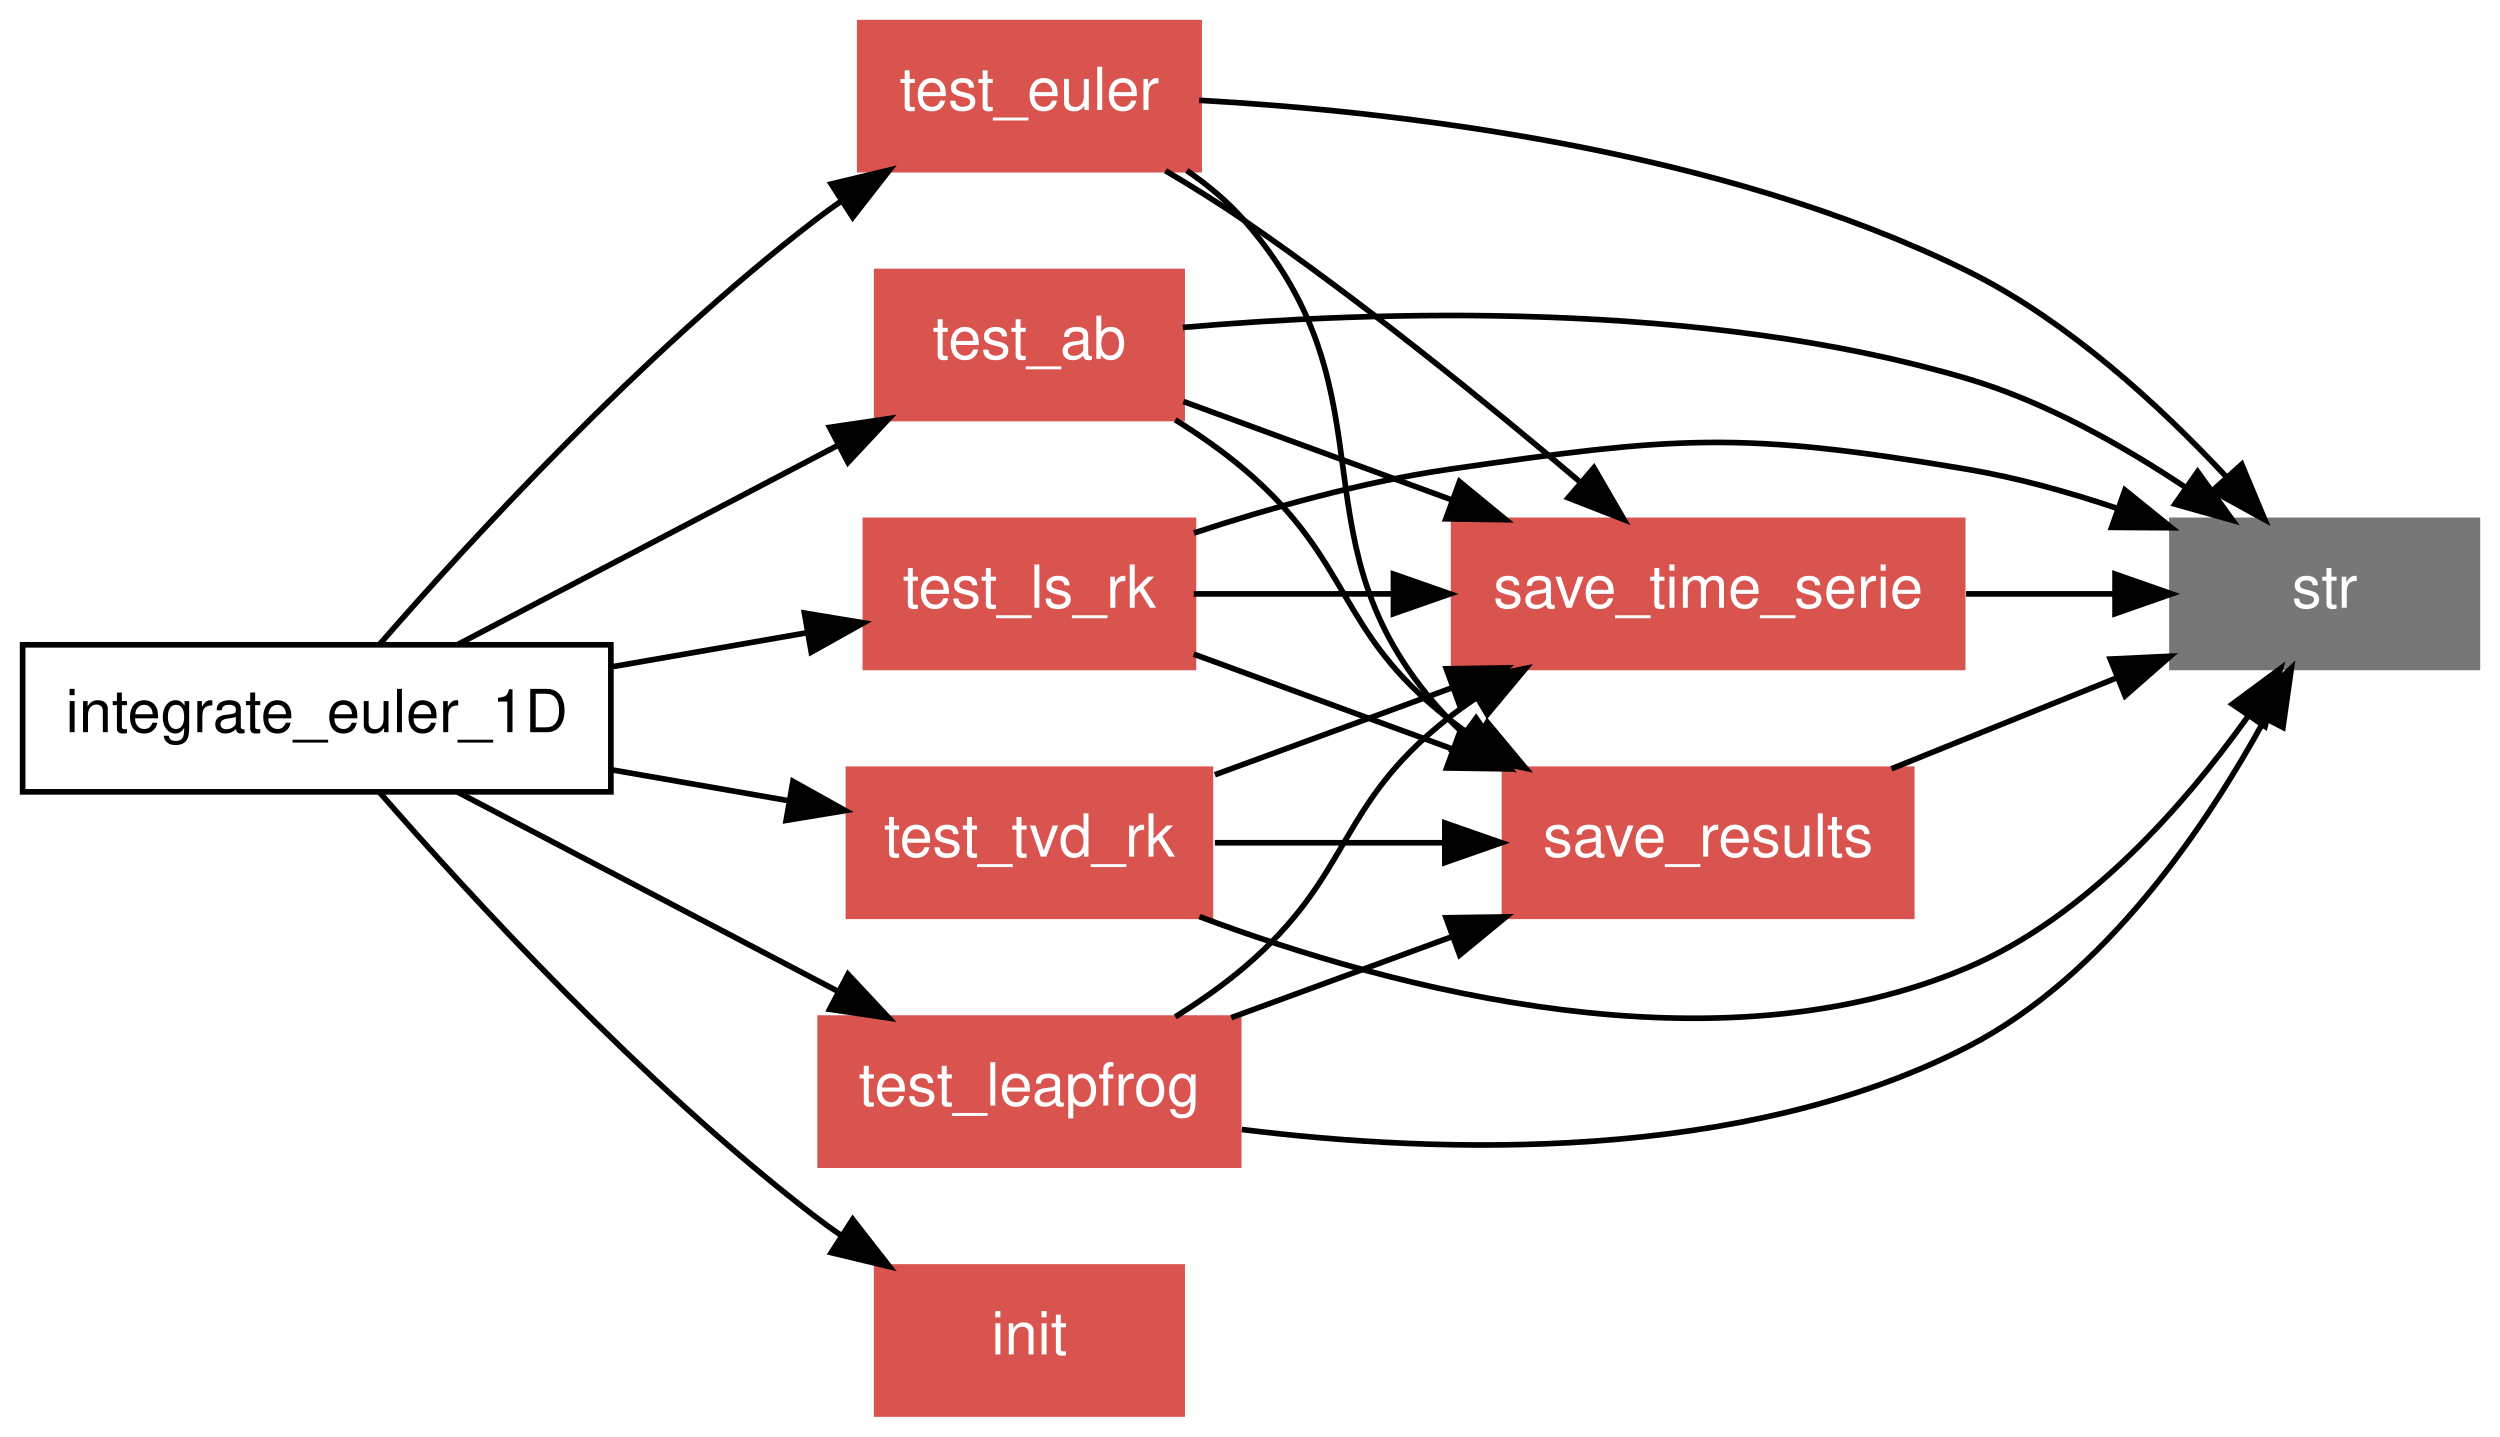
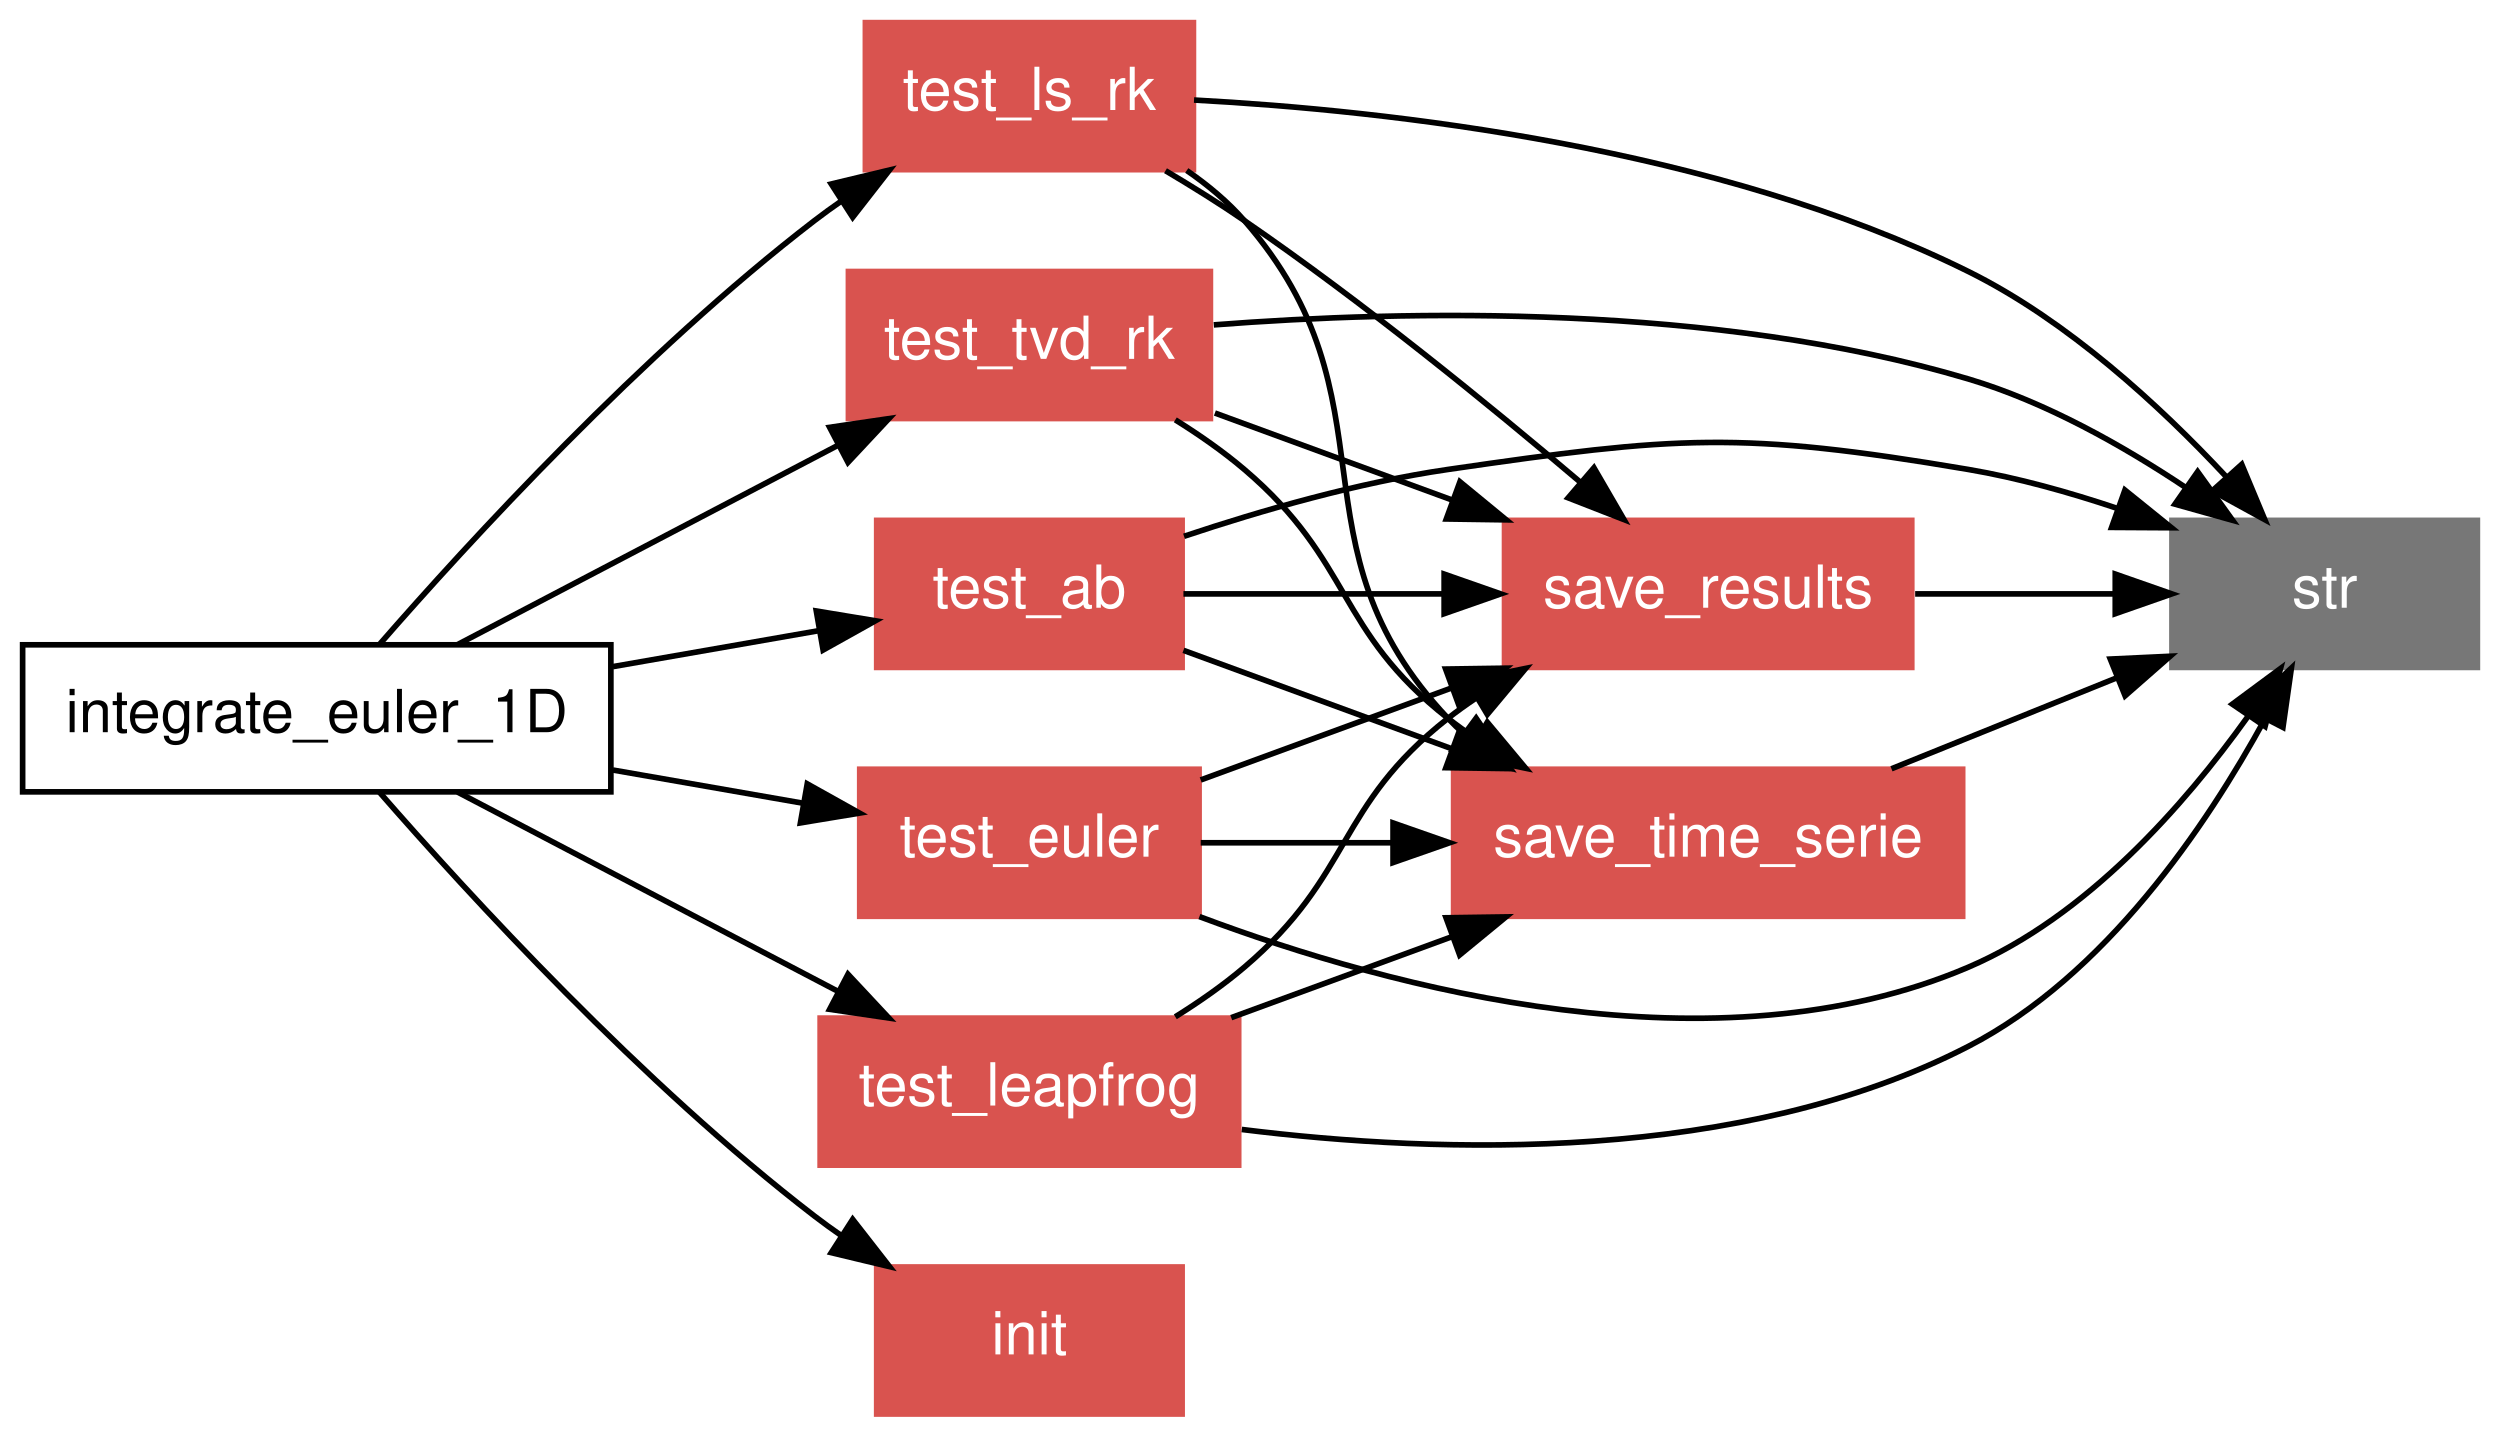
<svg xmlns="http://www.w3.org/2000/svg" xmlns:xlink="http://www.w3.org/1999/xlink" width="442pt" height="254pt" viewBox="0.00 0.00 442.00 254.00">
  <g id="graph1" class="graph" transform="scale(1 1) rotate(0) translate(4 250)">
    <polygon fill="white" stroke="white" points="-4,5 -4,-250 439,-250 439,5 -4,5" />
    <g id="node1" class="node">
      <polygon fill="none" stroke="black" points="104,-136 3.55271e-14,-136 0,-110 104,-110 104,-136" />
      <text text-anchor="middle" x="52" y="-120.55" font-family="Helvetica,sans-Serif" font-size="10.50">integrate_euler_1D</text>
    </g>
    <g id="node2" class="node">
-       <a xlink:href="../proc/test_euler%7E2.html" xlink:title="test_euler">
-         <polygon fill="#d9534f" stroke="#d9534f" points="208,-246 148,-246 148,-220 208,-220 208,-246" />
-         <text text-anchor="middle" x="178" y="-230.55" font-family="Helvetica,sans-Serif" font-size="10.50" fill="white">test_euler</text>
+       <a xlink:href="../proc/test_ls_rk%7E2.html" xlink:title="test_ls_rk">
+         <polygon fill="#d9534f" stroke="#d9534f" points="207,-246 149,-246 149,-220 207,-220 207,-246" />
+         <text text-anchor="middle" x="178" y="-230.55" font-family="Helvetica,sans-Serif" font-size="10.50" fill="white">test_ls_rk</text>
      </a>
    </g>
    <g id="edge36" class="edge">
      <path fill="none" stroke="black" d="M63.036,-136.005C78.871,-154.178 109.503,-187.57 140,-211 141.541,-212.184 143.153,-213.351 144.805,-214.492" />
      <polygon fill="black" stroke="black" points="142.967,-217.471 153.27,-219.942 146.756,-211.585 142.967,-217.471" />
    </g>
    <g id="node3" class="node">
-       <a xlink:href="../proc/test_ab%7E2.html" xlink:title="test_ab">
-         <polygon fill="#d9534f" stroke="#d9534f" points="205,-202 151,-202 151,-176 205,-176 205,-202" />
-         <text text-anchor="middle" x="178" y="-186.55" font-family="Helvetica,sans-Serif" font-size="10.50" fill="white">test_ab</text>
+       <a xlink:href="../proc/test_tvd_rk%7E2.html" xlink:title="test_tvd_rk">
+         <polygon fill="#d9534f" stroke="#d9534f" points="210,-202 146,-202 146,-176 210,-176 210,-202" />
+         <text text-anchor="middle" x="178" y="-186.55" font-family="Helvetica,sans-Serif" font-size="10.50" fill="white">test_tvd_rk</text>
      </a>
    </g>
    <g id="edge38" class="edge">
      <path fill="none" stroke="black" d="M76.894,-136.039C96.136,-146.119 122.975,-160.177 144.165,-171.277" />
      <polygon fill="black" stroke="black" points="142.676,-174.448 153.158,-175.988 145.924,-168.247 142.676,-174.448" />
    </g>
    <g id="node4" class="node">
-       <a xlink:href="../proc/test_ls_rk%7E2.html" xlink:title="test_ls_rk">
-         <polygon fill="#d9534f" stroke="#d9534f" points="207,-158 149,-158 149,-132 207,-132 207,-158" />
-         <text text-anchor="middle" x="178" y="-142.55" font-family="Helvetica,sans-Serif" font-size="10.50" fill="white">test_ls_rk</text>
+       <a xlink:href="../proc/test_ab%7E2.html" xlink:title="test_ab">
+         <polygon fill="#d9534f" stroke="#d9534f" points="205,-158 151,-158 151,-132 205,-132 205,-158" />
+         <text text-anchor="middle" x="178" y="-142.55" font-family="Helvetica,sans-Serif" font-size="10.50" fill="white">test_ab</text>
      </a>
    </g>
    <g id="edge40" class="edge">
-       <path fill="none" stroke="black" d="M104.341,-132.139C115.818,-134.143 127.782,-136.232 138.648,-138.129" />
-       <polygon fill="black" stroke="black" points="138.224,-141.608 148.677,-139.88 139.428,-134.712 138.224,-141.608" />
+       <path fill="none" stroke="black" d="M104.341,-132.139C116.558,-134.272 129.326,-136.501 140.734,-138.493" />
+       <polygon fill="black" stroke="black" points="140.321,-141.974 150.774,-140.246 141.525,-135.078 140.321,-141.974" />
    </g>
    <g id="node5" class="node">
-       <a xlink:href="../proc/test_tvd_rk%7E2.html" xlink:title="test_tvd_rk">
-         <polygon fill="#d9534f" stroke="#d9534f" points="210,-114 146,-114 146,-88 210,-88 210,-114" />
-         <text text-anchor="middle" x="178" y="-98.55" font-family="Helvetica,sans-Serif" font-size="10.50" fill="white">test_tvd_rk</text>
+       <a xlink:href="../proc/test_euler%7E2.html" xlink:title="test_euler">
+         <polygon fill="#d9534f" stroke="#d9534f" points="208,-114 148,-114 148,-88 208,-88 208,-114" />
+         <text text-anchor="middle" x="178" y="-98.55" font-family="Helvetica,sans-Serif" font-size="10.50" fill="white">test_euler</text>
      </a>
    </g>
    <g id="edge42" class="edge">
-       <path fill="none" stroke="black" d="M104.341,-113.861C114.678,-112.056 125.41,-110.182 135.379,-108.442" />
-       <polygon fill="black" stroke="black" points="136.194,-111.852 145.443,-106.685 134.99,-104.957 136.194,-111.852" />
+       <path fill="none" stroke="black" d="M104.341,-113.861C115.613,-111.893 127.355,-109.843 138.064,-107.973" />
+       <polygon fill="black" stroke="black" points="138.719,-111.412 147.967,-106.244 137.514,-104.516 138.719,-111.412" />
    </g>
    <g id="node6" class="node">
-       <a xlink:href="../proc/init%7E7.html" xlink:title="init">
-         <polygon fill="#d9534f" stroke="#d9534f" points="205,-26 151,-26 151,-1.24345e-14 205,-3.55271e-15 205,-26" />
-         <text text-anchor="middle" x="178" y="-10.55" font-family="Helvetica,sans-Serif" font-size="10.50" fill="white">init</text>
-       </a>
-     </g>
-     <g id="edge44" class="edge">
-       <path fill="none" stroke="black" d="M63.036,-109.995C78.871,-91.822 109.503,-58.431 140,-35 141.541,-33.816 143.153,-32.649 144.805,-31.508" />
-       <polygon fill="black" stroke="black" points="146.756,-34.415 153.27,-26.058 142.967,-28.529 146.756,-34.415" />
-     </g>
-     <g id="node7" class="node">
      <a xlink:href="../proc/test_leapfrog%7E2.html" xlink:title="test_leapfrog">
        <polygon fill="#d9534f" stroke="#d9534f" points="215,-70 141,-70 141,-44 215,-44 215,-70" />
        <text text-anchor="middle" x="178" y="-54.55" font-family="Helvetica,sans-Serif" font-size="10.50" fill="white">test_leapfrog</text>
      </a>
    </g>
-     <g id="edge46" class="edge">
+     <g id="edge44" class="edge">
      <path fill="none" stroke="black" d="M76.894,-109.961C96.136,-99.881 122.975,-85.823 144.165,-74.723" />
      <polygon fill="black" stroke="black" points="145.924,-77.753 153.158,-70.012 142.676,-71.552 145.924,-77.753" />
    </g>
+     <g id="node7" class="node">
+       <a xlink:href="../proc/init%7E9.html" xlink:title="init">
+         <polygon fill="#d9534f" stroke="#d9534f" points="205,-26 151,-26 151,-1.24345e-14 205,-3.55271e-15 205,-26" />
+         <text text-anchor="middle" x="178" y="-10.55" font-family="Helvetica,sans-Serif" font-size="10.50" fill="white">init</text>
+       </a>
+     </g>
+     <g id="edge46" class="edge">
+       <path fill="none" stroke="black" d="M63.036,-109.995C78.871,-91.822 109.503,-58.431 140,-35 141.541,-33.816 143.153,-32.649 144.805,-31.508" />
+       <polygon fill="black" stroke="black" points="146.756,-34.415 153.27,-26.058 142.967,-28.529 146.756,-34.415" />
+     </g>
    <g id="node8" class="node">
-       <a xlink:href="../proc/save_time_serie.html" xlink:title="save_time_serie">
-         <polygon fill="#d9534f" stroke="#d9534f" points="343,-158 253,-158 253,-132 343,-132 343,-158" />
-         <text text-anchor="middle" x="298" y="-142.55" font-family="Helvetica,sans-Serif" font-size="10.50" fill="white">save_time_serie</text>
+       <a xlink:href="../proc/save_results%7E3.html" xlink:title="save_results">
+         <polygon fill="#d9534f" stroke="#d9534f" points="334,-158 262,-158 262,-132 334,-132 334,-158" />
+         <text text-anchor="middle" x="298" y="-142.55" font-family="Helvetica,sans-Serif" font-size="10.50" fill="white">save_results</text>
      </a>
    </g>
    <g id="edge6" class="edge">
      <path fill="none" stroke="black" d="M202.061,-219.816C206.765,-217.031 211.6,-214.019 216,-211 236.917,-196.651 259.259,-178.459 275.33,-164.81" />
      <polygon fill="black" stroke="black" points="277.808,-167.296 283.123,-158.131 273.252,-161.982 277.808,-167.296" />
    </g>
    <g id="node9" class="node">
-       <a xlink:href="../proc/save_results%7E2.html" xlink:title="save_results">
-         <polygon fill="#d9534f" stroke="#d9534f" points="334,-114 262,-114 262,-88 334,-88 334,-114" />
-         <text text-anchor="middle" x="298" y="-98.55" font-family="Helvetica,sans-Serif" font-size="10.50" fill="white">save_results</text>
+       <polygon fill="#777777" stroke="#777777" points="434,-158 380,-158 380,-132 434,-132 434,-158" />
+       <text text-anchor="middle" x="407" y="-142.55" font-family="Helvetica,sans-Serif" font-size="10.50" fill="white">str</text>
+     </g>
+     <g id="edge8" class="edge">
+       <path fill="none" stroke="black" d="M207.103,-232.314C241.481,-230.461 299.604,-223.998 344,-202 361.563,-193.298 377.869,-178.27 389.49,-165.83" />
+       <polygon fill="black" stroke="black" points="392.336,-167.899 396.416,-158.121 387.129,-163.22 392.336,-167.899" />
+     </g>
+     <g id="node10" class="node">
+       <a xlink:href="../proc/save_time_serie%7E2.html" xlink:title="save_time_serie">
+         <polygon fill="#d9534f" stroke="#d9534f" points="343,-114 253,-114 253,-88 343,-88 343,-114" />
+         <text text-anchor="middle" x="298" y="-98.55" font-family="Helvetica,sans-Serif" font-size="10.50" fill="white">save_time_serie</text>
      </a>
    </g>
-     <g id="edge8" class="edge">
+     <g id="edge10" class="edge">
      <path fill="none" stroke="black" d="M205.817,-219.856C209.554,-217.284 213.094,-214.332 216,-211 243.773,-179.152 222.995,-153.731 252,-123 252.889,-122.058 253.826,-121.153 254.803,-120.282" />
      <polygon fill="black" stroke="black" points="256.979,-123.026 262.942,-114.268 252.819,-117.396 256.979,-123.026" />
    </g>
-     <g id="node10" class="node">
-       <polygon fill="#777777" stroke="#777777" points="434,-158 380,-158 380,-132 434,-132 434,-158" />
-       <text text-anchor="middle" x="407" y="-142.55" font-family="Helvetica,sans-Serif" font-size="10.50" fill="white">str</text>
+     <g id="edge12" class="edge">
+       <path fill="none" stroke="black" d="M210.791,-176.977C223.759,-172.222 238.878,-166.678 252.851,-161.555" />
+       <polygon fill="black" stroke="black" points="254.117,-164.818 262.301,-158.09 251.707,-158.246 254.117,-164.818" />
    </g>
-     <g id="edge10" class="edge">
-       <path fill="none" stroke="black" d="M208.024,-232.264C242.511,-230.346 299.998,-223.802 344,-202 361.563,-193.298 377.869,-178.27 389.49,-165.83" />
-       <polygon fill="black" stroke="black" points="392.336,-167.899 396.416,-158.121 387.129,-163.22 392.336,-167.899" />
+     <g id="edge14" class="edge">
+       <path fill="none" stroke="black" d="M210.597,-192.561C244.644,-195.195 299.225,-196.334 344,-183 357.62,-178.944 371.301,-171.236 382.417,-163.817" />
+       <polygon fill="black" stroke="black" points="384.542,-166.602 390.732,-158.003 380.531,-160.865 384.542,-166.602" />
    </g>
    <g id="edge16" class="edge">
-       <path fill="none" stroke="black" d="M205.23,-179.016C219.203,-173.892 236.596,-167.515 252.533,-161.671" />
-       <polygon fill="black" stroke="black" points="254.041,-164.846 262.225,-158.118 251.631,-158.274 254.041,-164.846" />
-     </g>
-     <g id="edge14" class="edge">
      <path fill="none" stroke="black" d="M203.792,-175.772C208.051,-173.117 212.284,-170.161 216,-167 235.245,-150.627 232.126,-138.603 252,-123 253.567,-121.77 255.213,-120.586 256.914,-119.45" />
      <polygon fill="black" stroke="black" points="258.955,-122.308 265.743,-114.173 255.364,-116.299 258.955,-122.308" />
    </g>
-     <g id="edge12" class="edge">
-       <path fill="none" stroke="black" d="M205.118,-192.11C238.549,-195.024 296.738,-197.075 344,-183 357.62,-178.944 371.301,-171.236 382.417,-163.817" />
-       <polygon fill="black" stroke="black" points="384.542,-166.602 390.732,-158.003 380.531,-160.865 384.542,-166.602" />
+     <g id="edge18" class="edge">
+       <path fill="none" stroke="black" d="M205.23,-145C218.844,-145 235.705,-145 251.303,-145" />
+       <polygon fill="black" stroke="black" points="251.324,-148.5 261.324,-145 251.324,-141.5 251.324,-148.5" />
+     </g>
+     <g id="edge20" class="edge">
+       <path fill="none" stroke="black" d="M205.335,-155.185C219.117,-159.788 236.217,-164.704 252,-167 292.463,-172.887 303.687,-173.836 344,-167 352.702,-165.524 361.805,-162.978 370.298,-160.13" />
+       <polygon fill="black" stroke="black" points="371.687,-163.351 379.929,-156.693 369.335,-156.758 371.687,-163.351" />
    </g>
    <g id="edge22" class="edge">
-       <path fill="none" stroke="black" d="M207.049,-145C217.67,-145 230.073,-145 242.243,-145" />
-       <polygon fill="black" stroke="black" points="242.366,-148.5 252.366,-145 242.366,-141.5 242.366,-148.5" />
+       <path fill="none" stroke="black" d="M205.23,-135.016C219.203,-129.892 236.596,-123.515 252.533,-117.671" />
+       <polygon fill="black" stroke="black" points="254.041,-120.846 262.225,-114.118 251.631,-114.274 254.041,-120.846" />
    </g>
-     <g id="edge20" class="edge">
-       <path fill="none" stroke="black" d="M207.049,-134.349C220.705,-129.342 237.306,-123.254 252.569,-117.658" />
-       <polygon fill="black" stroke="black" points="254.178,-120.796 262.362,-114.067 251.768,-114.224 254.178,-120.796" />
-     </g>
-     <g id="edge18" class="edge">
-       <path fill="none" stroke="black" d="M207.09,-155.767C220.552,-160.197 236.88,-164.8 252,-167 292.463,-172.887 303.687,-173.836 344,-167 352.702,-165.524 361.805,-162.978 370.298,-160.13" />
-       <polygon fill="black" stroke="black" points="371.687,-163.351 379.929,-156.693 369.335,-156.758 371.687,-163.351" />
+     <g id="edge24" class="edge">
+       <path fill="none" stroke="black" d="M208.281,-112.103C221.723,-117.032 237.826,-122.936 252.657,-128.374" />
+       <polygon fill="black" stroke="black" points="251.585,-131.709 262.179,-131.866 253.995,-125.137 251.585,-131.709" />
    </g>
    <g id="edge28" class="edge">
-       <path fill="none" stroke="black" d="M210.791,-113.023C223.759,-117.778 238.878,-123.322 252.851,-128.445" />
-       <polygon fill="black" stroke="black" points="251.707,-131.754 262.301,-131.91 254.117,-125.182 251.707,-131.754" />
+       <path fill="none" stroke="black" d="M208.056,-87.947C242.323,-75.082 299.365,-59.901 344,-79 364.939,-87.96 382.231,-107.675 393.367,-123.237" />
+       <polygon fill="black" stroke="black" points="390.676,-125.505 399.193,-131.807 396.465,-121.57 390.676,-125.505" />
    </g>
    <g id="edge26" class="edge">
-       <path fill="none" stroke="black" d="M210.791,-101C223.288,-101 237.784,-101 251.325,-101" />
-       <polygon fill="black" stroke="black" points="251.446,-104.5 261.446,-101 251.446,-97.5 251.446,-104.5" />
-     </g>
-     <g id="edge24" class="edge">
-       <path fill="none" stroke="black" d="M208.056,-87.947C242.323,-75.082 299.365,-59.901 344,-79 364.939,-87.96 382.231,-107.675 393.367,-123.237" />
-       <polygon fill="black" stroke="black" points="390.676,-125.505 399.193,-131.807 396.465,-121.57 390.676,-125.505" />
+       <path fill="none" stroke="black" d="M208.281,-101C218.592,-101 230.469,-101 242.136,-101" />
+       <polygon fill="black" stroke="black" points="242.291,-104.5 252.291,-101 242.291,-97.5 242.291,-104.5" />
    </g>
    <g id="edge30" class="edge">
      <path fill="none" stroke="black" d="M203.792,-70.228C208.051,-72.883 212.284,-75.839 216,-79 235.245,-95.373 232.126,-107.397 252,-123 253.567,-124.23 255.213,-125.414 256.914,-126.55" />
      <polygon fill="black" stroke="black" points="255.364,-129.701 265.743,-131.827 258.955,-123.692 255.364,-129.701" />
    </g>
+     <g id="edge34" class="edge">
+       <path fill="none" stroke="black" d="M215.548,-50.31C250.762,-45.928 303.864,-44.311 344,-65 368.197,-77.472 386.078,-103.885 396.488,-122.955" />
+       <polygon fill="black" stroke="black" points="393.409,-124.621 401.118,-131.889 399.624,-121.4 393.409,-124.621" />
+     </g>
    <g id="edge32" class="edge">
      <path fill="none" stroke="black" d="M213.679,-70.082C225.901,-74.564 239.744,-79.639 252.628,-84.364" />
      <polygon fill="black" stroke="black" points="251.658,-87.736 262.251,-87.892 254.067,-81.163 251.658,-87.736" />
    </g>
-     <g id="edge34" class="edge">
-       <path fill="none" stroke="black" d="M215.548,-50.31C250.762,-45.928 303.864,-44.311 344,-65 368.197,-77.472 386.078,-103.885 396.488,-122.955" />
-       <polygon fill="black" stroke="black" points="393.409,-124.621 401.118,-131.889 399.624,-121.4 393.409,-124.621" />
-     </g>
    <g id="edge2" class="edge">
-       <path fill="none" stroke="black" d="M343.594,-145C352.29,-145 361.297,-145 369.697,-145" />
-       <polygon fill="black" stroke="black" points="369.942,-148.5 379.942,-145 369.942,-141.5 369.942,-148.5" />
+       <path fill="none" stroke="black" d="M334.599,-145C345.963,-145 358.496,-145 369.894,-145" />
+       <polygon fill="black" stroke="black" points="369.977,-148.5 379.977,-145 369.977,-141.5 369.977,-148.5" />
    </g>
    <g id="edge4" class="edge">
      <path fill="none" stroke="black" d="M330.408,-114.082C342.91,-119.129 357.279,-124.929 370.169,-130.132" />
      <polygon fill="black" stroke="black" points="369.099,-133.475 379.683,-133.973 371.72,-126.984 369.099,-133.475" />
    </g>
  </g>
</svg>
